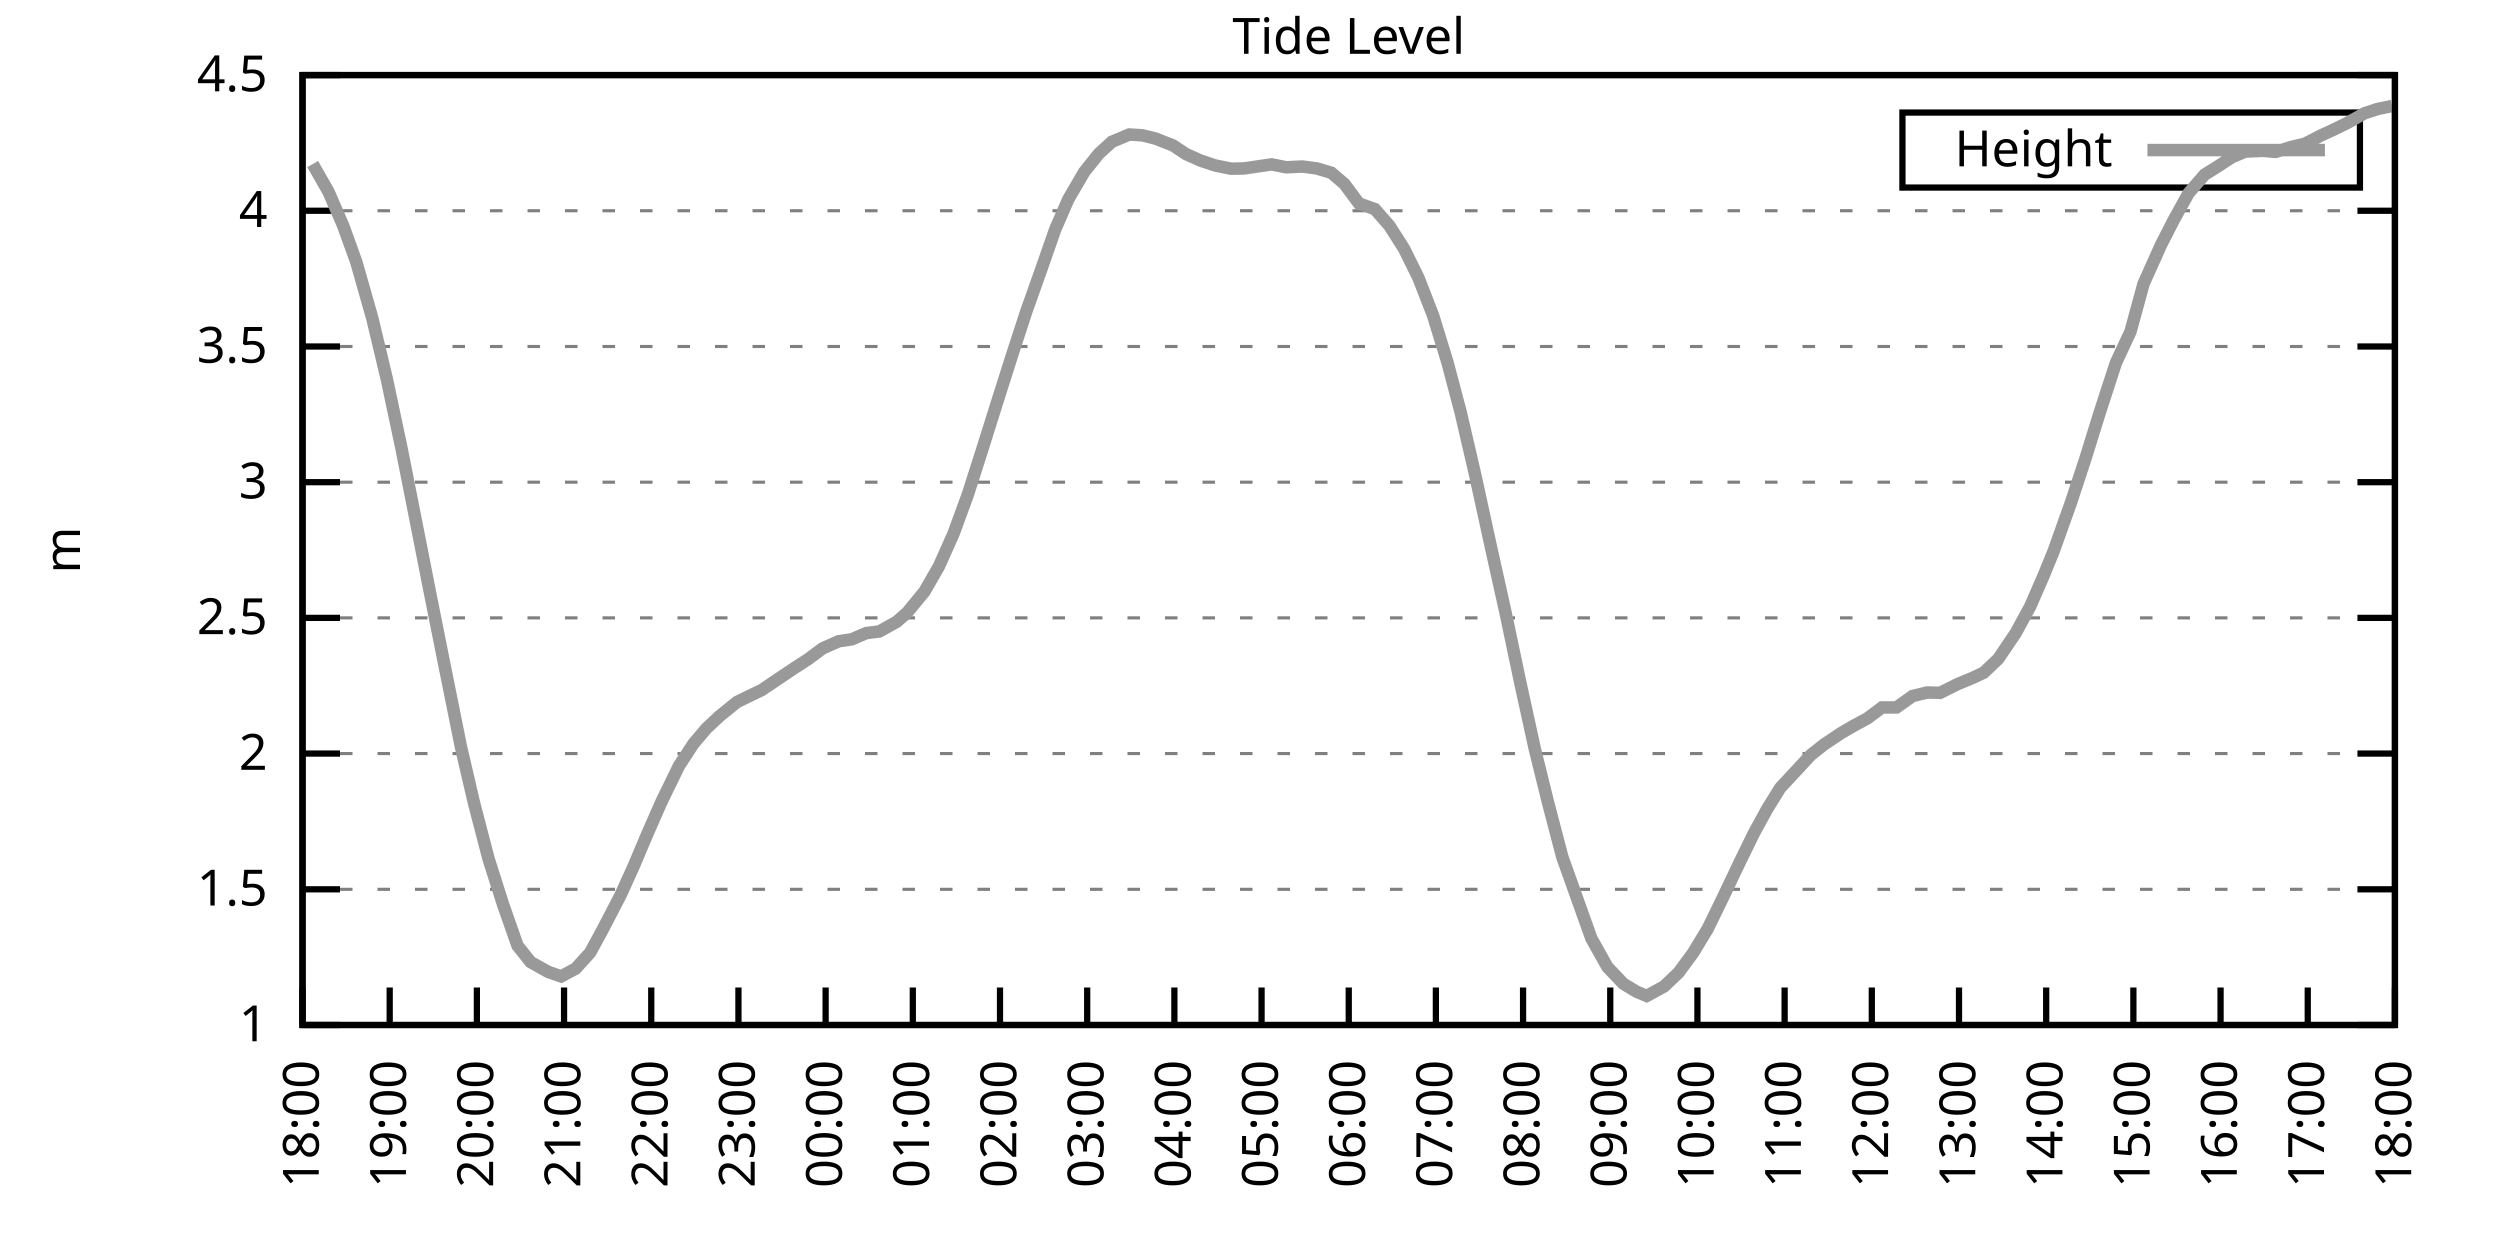
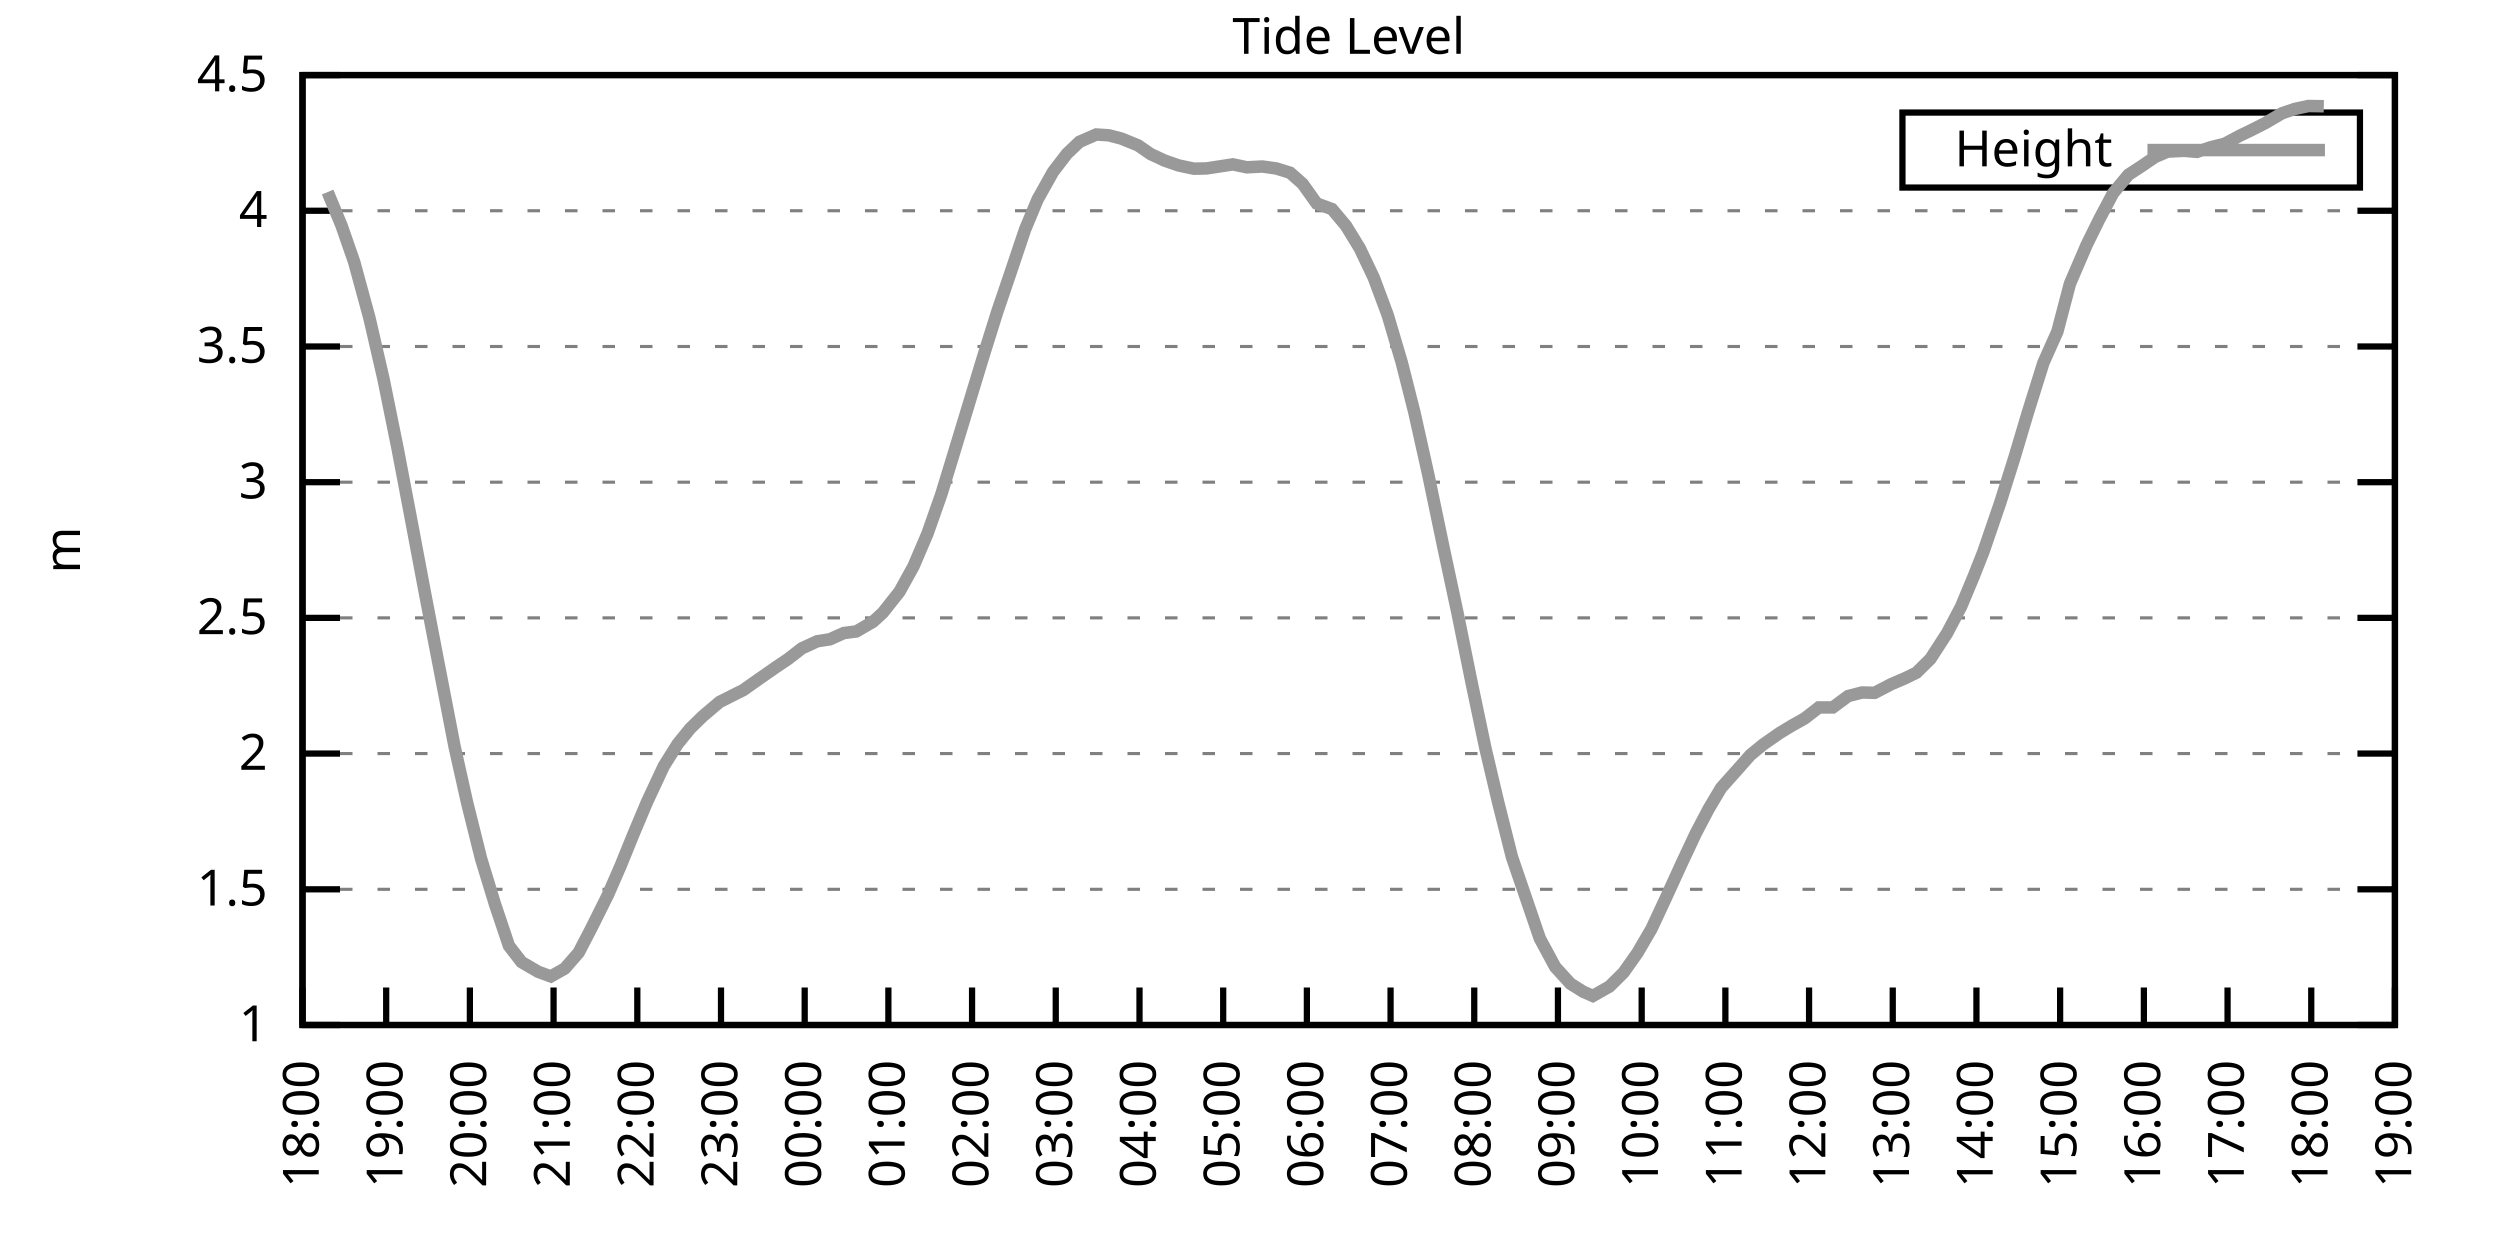
<svg xmlns="http://www.w3.org/2000/svg" xmlns:xlink="http://www.w3.org/1999/xlink" width="400" height="200" viewBox="0 0 400 200">
  <g id="gnuplot_canvas">
    <rect x="0" y="0" width="400" height="200" fill="none" />
    <defs>
      <circle id="gpDot" r="0.5" stroke-width="0.5" stroke="currentColor" />
      <path id="gpPt0" stroke-width="0.333" stroke="currentColor" d="M-1,0 h2 M0,-1 v2" />
      <path id="gpPt1" stroke-width="0.333" stroke="currentColor" d="M-1,-1 L1,1 M1,-1 L-1,1" />
      <path id="gpPt2" stroke-width="0.333" stroke="currentColor" d="M-1,0 L1,0 M0,-1 L0,1 M-1,-1 L1,1 M-1,1 L1,-1" />
      <rect id="gpPt3" stroke-width="0.333" stroke="currentColor" x="-1" y="-1" width="2" height="2" />
      <rect id="gpPt4" stroke-width="0.333" stroke="currentColor" fill="currentColor" x="-1" y="-1" width="2" height="2" />
      <circle id="gpPt5" stroke-width="0.333" stroke="currentColor" cx="0" cy="0" r="1" />
      <use xlink:href="#gpPt5" id="gpPt6" fill="currentColor" stroke="none" />
      <path id="gpPt7" stroke-width="0.333" stroke="currentColor" d="M0,-1.33 L-1.33,0.67 L1.33,0.67 z" />
      <use xlink:href="#gpPt7" id="gpPt8" fill="currentColor" stroke="none" />
      <use xlink:href="#gpPt7" id="gpPt9" stroke="currentColor" transform="rotate(180)" />
      <use xlink:href="#gpPt9" id="gpPt10" fill="currentColor" stroke="none" />
      <use xlink:href="#gpPt3" id="gpPt11" stroke="currentColor" transform="rotate(45)" />
      <use xlink:href="#gpPt11" id="gpPt12" fill="currentColor" stroke="none" />
      <path id="gpPt13" stroke-width="0.333" stroke="currentColor" d="M0,1.330 L1.265,0.411 L0.782,-1.067 L-0.782,-1.076 L-1.265,0.411 z" />
      <use xlink:href="#gpPt13" id="gpPt14" fill="currentColor" stroke="none" />
      <filter id="textbox" filterUnits="objectBoundingBox" x="0" y="0" height="1" width="1">
        <feFlood flood-color="white" flood-opacity="1" result="bgnd" />
        <feComposite in="SourceGraphic" in2="bgnd" operator="atop" />
      </filter>
      <filter id="greybox" filterUnits="objectBoundingBox" x="0" y="0" height="1" width="1">
        <feFlood flood-color="lightgrey" flood-opacity="1" result="grey" />
        <feComposite in="SourceGraphic" in2="grey" operator="atop" />
      </filter>
    </defs>
    <g fill="none" color="white" stroke="currentColor" stroke-width="1.00" stroke-linecap="butt" stroke-linejoin="miter">
</g>
    <g fill="none" color="black" stroke="currentColor" stroke-width="1.00" stroke-linecap="butt" stroke-linejoin="miter">
      <g stroke="none" shape-rendering="crispEdges">
        <polygon fill="rgb(255, 255, 255)" points="48.40,164.00 383.18,164.00 383.18,12.02 48.40,12.02 " />
      </g>
    </g>
    <g fill="none" color="black" stroke="currentColor" stroke-width="1.00" stroke-linecap="butt" stroke-linejoin="miter">
</g>
    <g fill="none" color="black" stroke="black" stroke-width="0.50" stroke-linecap="butt" stroke-linejoin="miter">
</g>
    <g fill="none" color="gray" stroke="currentColor" stroke-width="0.50" stroke-linecap="butt" stroke-linejoin="miter">
      <path stroke="gray" stroke-dasharray="2,4" class="gridline" d="M48.40,164.00 L383.19,164.00  " />
    </g>
    <g fill="none" color="gray" stroke="gray" stroke-width="1.00" stroke-linecap="butt" stroke-linejoin="miter">
</g>
    <g fill="none" color="black" stroke="currentColor" stroke-width="1.00" stroke-linecap="butt" stroke-linejoin="miter">
      <path stroke="black" d="M48.40,164.00 L54.40,164.00 M383.19,164.00 L377.19,164.00  " />
      <g transform="translate(42.80,166.60)" stroke="none" fill="black" font-family="Sans" font-size="8.00" text-anchor="end">
        <text>
          <tspan font-family="Sans"> 1</tspan>
        </text>
      </g>
    </g>
    <g fill="none" color="black" stroke="currentColor" stroke-width="1.00" stroke-linecap="butt" stroke-linejoin="miter">
</g>
    <g fill="none" color="black" stroke="black" stroke-width="0.50" stroke-linecap="butt" stroke-linejoin="miter">
</g>
    <g fill="none" color="gray" stroke="currentColor" stroke-width="0.50" stroke-linecap="butt" stroke-linejoin="miter">
      <path stroke="gray" stroke-dasharray="2,4" class="gridline" d="M48.40,142.29 L383.19,142.29  " />
    </g>
    <g fill="none" color="gray" stroke="gray" stroke-width="1.00" stroke-linecap="butt" stroke-linejoin="miter">
</g>
    <g fill="none" color="black" stroke="currentColor" stroke-width="1.00" stroke-linecap="butt" stroke-linejoin="miter">
      <path stroke="black" d="M48.40,142.29 L54.40,142.29 M383.19,142.29 L377.19,142.29  " />
      <g transform="translate(42.80,144.89)" stroke="none" fill="black" font-family="Sans" font-size="8.00" text-anchor="end">
        <text>
          <tspan font-family="Sans"> 1.5</tspan>
        </text>
      </g>
    </g>
    <g fill="none" color="black" stroke="currentColor" stroke-width="1.00" stroke-linecap="butt" stroke-linejoin="miter">
</g>
    <g fill="none" color="black" stroke="black" stroke-width="0.50" stroke-linecap="butt" stroke-linejoin="miter">
</g>
    <g fill="none" color="gray" stroke="currentColor" stroke-width="0.50" stroke-linecap="butt" stroke-linejoin="miter">
      <path stroke="gray" stroke-dasharray="2,4" class="gridline" d="M48.40,120.57 L383.19,120.57  " />
    </g>
    <g fill="none" color="gray" stroke="gray" stroke-width="1.00" stroke-linecap="butt" stroke-linejoin="miter">
</g>
    <g fill="none" color="black" stroke="currentColor" stroke-width="1.00" stroke-linecap="butt" stroke-linejoin="miter">
      <path stroke="black" d="M48.40,120.57 L54.40,120.57 M383.19,120.57 L377.19,120.57  " />
      <g transform="translate(42.80,123.17)" stroke="none" fill="black" font-family="Sans" font-size="8.00" text-anchor="end">
        <text>
          <tspan font-family="Sans"> 2</tspan>
        </text>
      </g>
    </g>
    <g fill="none" color="black" stroke="currentColor" stroke-width="1.00" stroke-linecap="butt" stroke-linejoin="miter">
</g>
    <g fill="none" color="black" stroke="black" stroke-width="0.50" stroke-linecap="butt" stroke-linejoin="miter">
</g>
    <g fill="none" color="gray" stroke="currentColor" stroke-width="0.50" stroke-linecap="butt" stroke-linejoin="miter">
      <path stroke="gray" stroke-dasharray="2,4" class="gridline" d="M48.40,98.86 L383.19,98.86  " />
    </g>
    <g fill="none" color="gray" stroke="gray" stroke-width="1.00" stroke-linecap="butt" stroke-linejoin="miter">
</g>
    <g fill="none" color="black" stroke="currentColor" stroke-width="1.00" stroke-linecap="butt" stroke-linejoin="miter">
      <path stroke="black" d="M48.40,98.86 L54.40,98.86 M383.19,98.86 L377.19,98.86  " />
      <g transform="translate(42.80,101.46)" stroke="none" fill="black" font-family="Sans" font-size="8.00" text-anchor="end">
        <text>
          <tspan font-family="Sans"> 2.5</tspan>
        </text>
      </g>
    </g>
    <g fill="none" color="black" stroke="currentColor" stroke-width="1.00" stroke-linecap="butt" stroke-linejoin="miter">
</g>
    <g fill="none" color="black" stroke="black" stroke-width="0.50" stroke-linecap="butt" stroke-linejoin="miter">
</g>
    <g fill="none" color="gray" stroke="currentColor" stroke-width="0.50" stroke-linecap="butt" stroke-linejoin="miter">
      <path stroke="gray" stroke-dasharray="2,4" class="gridline" d="M48.40,77.15 L383.19,77.15  " />
    </g>
    <g fill="none" color="gray" stroke="gray" stroke-width="1.00" stroke-linecap="butt" stroke-linejoin="miter">
</g>
    <g fill="none" color="black" stroke="currentColor" stroke-width="1.00" stroke-linecap="butt" stroke-linejoin="miter">
      <path stroke="black" d="M48.40,77.15 L54.40,77.15 M383.19,77.15 L377.19,77.15  " />
      <g transform="translate(42.80,79.75)" stroke="none" fill="black" font-family="Sans" font-size="8.00" text-anchor="end">
        <text>
          <tspan font-family="Sans"> 3</tspan>
        </text>
      </g>
    </g>
    <g fill="none" color="black" stroke="currentColor" stroke-width="1.00" stroke-linecap="butt" stroke-linejoin="miter">
</g>
    <g fill="none" color="black" stroke="black" stroke-width="0.50" stroke-linecap="butt" stroke-linejoin="miter">
</g>
    <g fill="none" color="gray" stroke="currentColor" stroke-width="0.50" stroke-linecap="butt" stroke-linejoin="miter">
      <path stroke="gray" stroke-dasharray="2,4" class="gridline" d="M48.40,55.44 L383.19,55.44  " />
    </g>
    <g fill="none" color="gray" stroke="gray" stroke-width="1.00" stroke-linecap="butt" stroke-linejoin="miter">
</g>
    <g fill="none" color="black" stroke="currentColor" stroke-width="1.00" stroke-linecap="butt" stroke-linejoin="miter">
      <path stroke="black" d="M48.40,55.44 L54.40,55.44 M383.19,55.44 L377.19,55.44  " />
      <g transform="translate(42.80,58.04)" stroke="none" fill="black" font-family="Sans" font-size="8.00" text-anchor="end">
        <text>
          <tspan font-family="Sans"> 3.5</tspan>
        </text>
      </g>
    </g>
    <g fill="none" color="black" stroke="currentColor" stroke-width="1.00" stroke-linecap="butt" stroke-linejoin="miter">
</g>
    <g fill="none" color="black" stroke="black" stroke-width="0.50" stroke-linecap="butt" stroke-linejoin="miter">
</g>
    <g fill="none" color="gray" stroke="currentColor" stroke-width="0.50" stroke-linecap="butt" stroke-linejoin="miter">
      <path stroke="gray" stroke-dasharray="2,4" class="gridline" d="M48.40,33.72 L383.19,33.72  " />
    </g>
    <g fill="none" color="gray" stroke="gray" stroke-width="1.00" stroke-linecap="butt" stroke-linejoin="miter">
</g>
    <g fill="none" color="black" stroke="currentColor" stroke-width="1.00" stroke-linecap="butt" stroke-linejoin="miter">
      <path stroke="black" d="M48.40,33.72 L54.40,33.72 M383.19,33.72 L377.19,33.72  " />
      <g transform="translate(42.80,36.32)" stroke="none" fill="black" font-family="Sans" font-size="8.00" text-anchor="end">
        <text>
          <tspan font-family="Sans"> 4</tspan>
        </text>
      </g>
    </g>
    <g fill="none" color="black" stroke="currentColor" stroke-width="1.00" stroke-linecap="butt" stroke-linejoin="miter">
</g>
    <g fill="none" color="black" stroke="black" stroke-width="0.50" stroke-linecap="butt" stroke-linejoin="miter">
</g>
    <g fill="none" color="gray" stroke="currentColor" stroke-width="0.50" stroke-linecap="butt" stroke-linejoin="miter">
      <path stroke="gray" stroke-dasharray="2,4" class="gridline" d="M48.40,12.01 L383.19,12.01  " />
    </g>
    <g fill="none" color="gray" stroke="gray" stroke-width="1.00" stroke-linecap="butt" stroke-linejoin="miter">
</g>
    <g fill="none" color="black" stroke="currentColor" stroke-width="1.00" stroke-linecap="butt" stroke-linejoin="miter">
      <path stroke="black" d="M48.40,12.01 L54.40,12.01 M383.19,12.01 L377.19,12.01  " />
      <g transform="translate(42.80,14.61)" stroke="none" fill="black" font-family="Sans" font-size="8.00" text-anchor="end">
        <text>
          <tspan font-family="Sans"> 4.5</tspan>
        </text>
      </g>
    </g>
    <g fill="none" color="black" stroke="currentColor" stroke-width="1.00" stroke-linecap="butt" stroke-linejoin="miter">
      <path stroke="black" d="M48.40,164.00 L48.40,158.00  " />
      <g transform="translate(51.00,169.60) rotate(270.00)" stroke="none" fill="black" font-family="Sans" font-size="8.00" text-anchor="end">
        <text>
          <tspan font-family="Sans">18:00</tspan>
        </text>
      </g>
    </g>
    <g fill="none" color="black" stroke="currentColor" stroke-width="1.00" stroke-linecap="butt" stroke-linejoin="miter">
-       <path stroke="black" d="M62.35,164.00 L62.35,158.00  " />
-       <g transform="translate(64.95,169.60) rotate(270.00)" stroke="none" fill="black" font-family="Sans" font-size="8.00" text-anchor="end">
+       <path stroke="black" d="M61.79,164.00 L61.79,158.00  " />
+       <g transform="translate(64.39,169.60) rotate(270.00)" stroke="none" fill="black" font-family="Sans" font-size="8.00" text-anchor="end">
        <text>
          <tspan font-family="Sans">19:00</tspan>
        </text>
      </g>
    </g>
    <g fill="none" color="black" stroke="currentColor" stroke-width="1.00" stroke-linecap="butt" stroke-linejoin="miter">
-       <path stroke="black" d="M76.30,164.00 L76.30,158.00  " />
-       <g transform="translate(78.90,169.60) rotate(270.00)" stroke="none" fill="black" font-family="Sans" font-size="8.00" text-anchor="end">
+       <path stroke="black" d="M75.18,164.00 L75.18,158.00  " />
+       <g transform="translate(77.78,169.60) rotate(270.00)" stroke="none" fill="black" font-family="Sans" font-size="8.00" text-anchor="end">
        <text>
          <tspan font-family="Sans">20:00</tspan>
        </text>
      </g>
    </g>
    <g fill="none" color="black" stroke="currentColor" stroke-width="1.00" stroke-linecap="butt" stroke-linejoin="miter">
-       <path stroke="black" d="M90.25,164.00 L90.25,158.00  " />
-       <g transform="translate(92.85,169.60) rotate(270.00)" stroke="none" fill="black" font-family="Sans" font-size="8.00" text-anchor="end">
+       <path stroke="black" d="M88.57,164.00 L88.57,158.00  " />
+       <g transform="translate(91.17,169.60) rotate(270.00)" stroke="none" fill="black" font-family="Sans" font-size="8.00" text-anchor="end">
        <text>
          <tspan font-family="Sans">21:00</tspan>
        </text>
      </g>
    </g>
    <g fill="none" color="black" stroke="currentColor" stroke-width="1.00" stroke-linecap="butt" stroke-linejoin="miter">
-       <path stroke="black" d="M104.20,164.00 L104.20,158.00  " />
-       <g transform="translate(106.80,169.60) rotate(270.00)" stroke="none" fill="black" font-family="Sans" font-size="8.00" text-anchor="end">
+       <path stroke="black" d="M101.97,164.00 L101.97,158.00  " />
+       <g transform="translate(104.57,169.60) rotate(270.00)" stroke="none" fill="black" font-family="Sans" font-size="8.00" text-anchor="end">
        <text>
          <tspan font-family="Sans">22:00</tspan>
        </text>
      </g>
    </g>
    <g fill="none" color="black" stroke="currentColor" stroke-width="1.00" stroke-linecap="butt" stroke-linejoin="miter">
-       <path stroke="black" d="M118.15,164.00 L118.15,158.00  " />
-       <g transform="translate(120.75,169.60) rotate(270.00)" stroke="none" fill="black" font-family="Sans" font-size="8.00" text-anchor="end">
+       <path stroke="black" d="M115.36,164.00 L115.36,158.00  " />
+       <g transform="translate(117.96,169.60) rotate(270.00)" stroke="none" fill="black" font-family="Sans" font-size="8.00" text-anchor="end">
        <text>
          <tspan font-family="Sans">23:00</tspan>
        </text>
      </g>
    </g>
    <g fill="none" color="black" stroke="currentColor" stroke-width="1.00" stroke-linecap="butt" stroke-linejoin="miter">
-       <path stroke="black" d="M132.10,164.00 L132.10,158.00  " />
-       <g transform="translate(134.70,169.60) rotate(270.00)" stroke="none" fill="black" font-family="Sans" font-size="8.00" text-anchor="end">
+       <path stroke="black" d="M128.75,164.00 L128.75,158.00  " />
+       <g transform="translate(131.35,169.60) rotate(270.00)" stroke="none" fill="black" font-family="Sans" font-size="8.00" text-anchor="end">
        <text>
          <tspan font-family="Sans">00:00</tspan>
        </text>
      </g>
    </g>
    <g fill="none" color="black" stroke="currentColor" stroke-width="1.00" stroke-linecap="butt" stroke-linejoin="miter">
-       <path stroke="black" d="M146.05,164.00 L146.05,158.00  " />
-       <g transform="translate(148.65,169.60) rotate(270.00)" stroke="none" fill="black" font-family="Sans" font-size="8.00" text-anchor="end">
+       <path stroke="black" d="M142.14,164.00 L142.14,158.00  " />
+       <g transform="translate(144.74,169.60) rotate(270.00)" stroke="none" fill="black" font-family="Sans" font-size="8.00" text-anchor="end">
        <text>
          <tspan font-family="Sans">01:00</tspan>
        </text>
      </g>
    </g>
    <g fill="none" color="black" stroke="currentColor" stroke-width="1.00" stroke-linecap="butt" stroke-linejoin="miter">
-       <path stroke="black" d="M160.00,164.00 L160.00,158.00  " />
-       <g transform="translate(162.60,169.60) rotate(270.00)" stroke="none" fill="black" font-family="Sans" font-size="8.00" text-anchor="end">
+       <path stroke="black" d="M155.53,164.00 L155.53,158.00  " />
+       <g transform="translate(158.13,169.60) rotate(270.00)" stroke="none" fill="black" font-family="Sans" font-size="8.00" text-anchor="end">
        <text>
          <tspan font-family="Sans">02:00</tspan>
        </text>
      </g>
    </g>
    <g fill="none" color="black" stroke="currentColor" stroke-width="1.00" stroke-linecap="butt" stroke-linejoin="miter">
-       <path stroke="black" d="M173.95,164.00 L173.95,158.00  " />
-       <g transform="translate(176.55,169.60) rotate(270.00)" stroke="none" fill="black" font-family="Sans" font-size="8.00" text-anchor="end">
+       <path stroke="black" d="M168.92,164.00 L168.92,158.00  " />
+       <g transform="translate(171.52,169.60) rotate(270.00)" stroke="none" fill="black" font-family="Sans" font-size="8.00" text-anchor="end">
        <text>
          <tspan font-family="Sans">03:00</tspan>
        </text>
      </g>
    </g>
    <g fill="none" color="black" stroke="currentColor" stroke-width="1.00" stroke-linecap="butt" stroke-linejoin="miter">
-       <path stroke="black" d="M187.90,164.00 L187.90,158.00  " />
-       <g transform="translate(190.50,169.60) rotate(270.00)" stroke="none" fill="black" font-family="Sans" font-size="8.00" text-anchor="end">
+       <path stroke="black" d="M182.32,164.00 L182.32,158.00  " />
+       <g transform="translate(184.92,169.60) rotate(270.00)" stroke="none" fill="black" font-family="Sans" font-size="8.00" text-anchor="end">
        <text>
          <tspan font-family="Sans">04:00</tspan>
        </text>
      </g>
    </g>
    <g fill="none" color="black" stroke="currentColor" stroke-width="1.00" stroke-linecap="butt" stroke-linejoin="miter">
-       <path stroke="black" d="M201.85,164.00 L201.85,158.00  " />
-       <g transform="translate(204.45,169.60) rotate(270.00)" stroke="none" fill="black" font-family="Sans" font-size="8.00" text-anchor="end">
+       <path stroke="black" d="M195.71,164.00 L195.71,158.00  " />
+       <g transform="translate(198.31,169.60) rotate(270.00)" stroke="none" fill="black" font-family="Sans" font-size="8.00" text-anchor="end">
        <text>
          <tspan font-family="Sans">05:00</tspan>
        </text>
      </g>
    </g>
    <g fill="none" color="black" stroke="currentColor" stroke-width="1.00" stroke-linecap="butt" stroke-linejoin="miter">
-       <path stroke="black" d="M215.80,164.00 L215.80,158.00  " />
-       <g transform="translate(218.40,169.60) rotate(270.00)" stroke="none" fill="black" font-family="Sans" font-size="8.00" text-anchor="end">
+       <path stroke="black" d="M209.10,164.00 L209.10,158.00  " />
+       <g transform="translate(211.70,169.60) rotate(270.00)" stroke="none" fill="black" font-family="Sans" font-size="8.00" text-anchor="end">
        <text>
          <tspan font-family="Sans">06:00</tspan>
        </text>
      </g>
    </g>
    <g fill="none" color="black" stroke="currentColor" stroke-width="1.00" stroke-linecap="butt" stroke-linejoin="miter">
-       <path stroke="black" d="M229.74,164.00 L229.74,158.00  " />
-       <g transform="translate(232.34,169.60) rotate(270.00)" stroke="none" fill="black" font-family="Sans" font-size="8.00" text-anchor="end">
+       <path stroke="black" d="M222.49,164.00 L222.49,158.00  " />
+       <g transform="translate(225.09,169.60) rotate(270.00)" stroke="none" fill="black" font-family="Sans" font-size="8.00" text-anchor="end">
        <text>
          <tspan font-family="Sans">07:00</tspan>
        </text>
      </g>
    </g>
    <g fill="none" color="black" stroke="currentColor" stroke-width="1.00" stroke-linecap="butt" stroke-linejoin="miter">
-       <path stroke="black" d="M243.69,164.00 L243.69,158.00  " />
-       <g transform="translate(246.29,169.60) rotate(270.00)" stroke="none" fill="black" font-family="Sans" font-size="8.00" text-anchor="end">
+       <path stroke="black" d="M235.88,164.00 L235.88,158.00  " />
+       <g transform="translate(238.48,169.60) rotate(270.00)" stroke="none" fill="black" font-family="Sans" font-size="8.00" text-anchor="end">
        <text>
          <tspan font-family="Sans">08:00</tspan>
        </text>
      </g>
    </g>
    <g fill="none" color="black" stroke="currentColor" stroke-width="1.00" stroke-linecap="butt" stroke-linejoin="miter">
-       <path stroke="black" d="M257.64,164.00 L257.64,158.00  " />
-       <g transform="translate(260.24,169.60) rotate(270.00)" stroke="none" fill="black" font-family="Sans" font-size="8.00" text-anchor="end">
+       <path stroke="black" d="M249.27,164.00 L249.27,158.00  " />
+       <g transform="translate(251.87,169.60) rotate(270.00)" stroke="none" fill="black" font-family="Sans" font-size="8.00" text-anchor="end">
        <text>
          <tspan font-family="Sans">09:00</tspan>
        </text>
      </g>
    </g>
    <g fill="none" color="black" stroke="currentColor" stroke-width="1.00" stroke-linecap="butt" stroke-linejoin="miter">
-       <path stroke="black" d="M271.59,164.00 L271.59,158.00  " />
-       <g transform="translate(274.19,169.60) rotate(270.00)" stroke="none" fill="black" font-family="Sans" font-size="8.00" text-anchor="end">
+       <path stroke="black" d="M262.67,164.00 L262.67,158.00  " />
+       <g transform="translate(265.27,169.60) rotate(270.00)" stroke="none" fill="black" font-family="Sans" font-size="8.00" text-anchor="end">
        <text>
          <tspan font-family="Sans">10:00</tspan>
        </text>
      </g>
    </g>
    <g fill="none" color="black" stroke="currentColor" stroke-width="1.00" stroke-linecap="butt" stroke-linejoin="miter">
-       <path stroke="black" d="M285.54,164.00 L285.54,158.00  " />
-       <g transform="translate(288.14,169.60) rotate(270.00)" stroke="none" fill="black" font-family="Sans" font-size="8.00" text-anchor="end">
+       <path stroke="black" d="M276.06,164.00 L276.06,158.00  " />
+       <g transform="translate(278.66,169.60) rotate(270.00)" stroke="none" fill="black" font-family="Sans" font-size="8.00" text-anchor="end">
        <text>
          <tspan font-family="Sans">11:00</tspan>
        </text>
      </g>
    </g>
    <g fill="none" color="black" stroke="currentColor" stroke-width="1.00" stroke-linecap="butt" stroke-linejoin="miter">
-       <path stroke="black" d="M299.49,164.00 L299.49,158.00  " />
-       <g transform="translate(302.09,169.60) rotate(270.00)" stroke="none" fill="black" font-family="Sans" font-size="8.00" text-anchor="end">
+       <path stroke="black" d="M289.45,164.00 L289.45,158.00  " />
+       <g transform="translate(292.05,169.60) rotate(270.00)" stroke="none" fill="black" font-family="Sans" font-size="8.00" text-anchor="end">
        <text>
          <tspan font-family="Sans">12:00</tspan>
        </text>
      </g>
    </g>
    <g fill="none" color="black" stroke="currentColor" stroke-width="1.00" stroke-linecap="butt" stroke-linejoin="miter">
-       <path stroke="black" d="M313.44,164.00 L313.44,158.00  " />
-       <g transform="translate(316.04,169.60) rotate(270.00)" stroke="none" fill="black" font-family="Sans" font-size="8.00" text-anchor="end">
+       <path stroke="black" d="M302.84,164.00 L302.84,158.00  " />
+       <g transform="translate(305.44,169.60) rotate(270.00)" stroke="none" fill="black" font-family="Sans" font-size="8.00" text-anchor="end">
        <text>
          <tspan font-family="Sans">13:00</tspan>
        </text>
      </g>
    </g>
    <g fill="none" color="black" stroke="currentColor" stroke-width="1.00" stroke-linecap="butt" stroke-linejoin="miter">
-       <path stroke="black" d="M327.39,164.00 L327.39,158.00  " />
-       <g transform="translate(329.99,169.60) rotate(270.00)" stroke="none" fill="black" font-family="Sans" font-size="8.00" text-anchor="end">
+       <path stroke="black" d="M316.23,164.00 L316.23,158.00  " />
+       <g transform="translate(318.83,169.60) rotate(270.00)" stroke="none" fill="black" font-family="Sans" font-size="8.00" text-anchor="end">
        <text>
          <tspan font-family="Sans">14:00</tspan>
        </text>
      </g>
    </g>
    <g fill="none" color="black" stroke="currentColor" stroke-width="1.00" stroke-linecap="butt" stroke-linejoin="miter">
-       <path stroke="black" d="M341.34,164.00 L341.34,158.00  " />
-       <g transform="translate(343.94,169.60) rotate(270.00)" stroke="none" fill="black" font-family="Sans" font-size="8.00" text-anchor="end">
+       <path stroke="black" d="M329.62,164.00 L329.62,158.00  " />
+       <g transform="translate(332.22,169.60) rotate(270.00)" stroke="none" fill="black" font-family="Sans" font-size="8.00" text-anchor="end">
        <text>
          <tspan font-family="Sans">15:00</tspan>
        </text>
      </g>
    </g>
    <g fill="none" color="black" stroke="currentColor" stroke-width="1.00" stroke-linecap="butt" stroke-linejoin="miter">
-       <path stroke="black" d="M355.29,164.00 L355.29,158.00  " />
-       <g transform="translate(357.89,169.60) rotate(270.00)" stroke="none" fill="black" font-family="Sans" font-size="8.00" text-anchor="end">
+       <path stroke="black" d="M343.02,164.00 L343.02,158.00  " />
+       <g transform="translate(345.62,169.60) rotate(270.00)" stroke="none" fill="black" font-family="Sans" font-size="8.00" text-anchor="end">
        <text>
          <tspan font-family="Sans">16:00</tspan>
        </text>
      </g>
    </g>
    <g fill="none" color="black" stroke="currentColor" stroke-width="1.00" stroke-linecap="butt" stroke-linejoin="miter">
-       <path stroke="black" d="M369.24,164.00 L369.24,158.00  " />
-       <g transform="translate(371.84,169.60) rotate(270.00)" stroke="none" fill="black" font-family="Sans" font-size="8.00" text-anchor="end">
+       <path stroke="black" d="M356.41,164.00 L356.41,158.00  " />
+       <g transform="translate(359.01,169.60) rotate(270.00)" stroke="none" fill="black" font-family="Sans" font-size="8.00" text-anchor="end">
        <text>
          <tspan font-family="Sans">17:00</tspan>
+         </text>
+       </g>
+     </g>
+     <g fill="none" color="black" stroke="currentColor" stroke-width="1.00" stroke-linecap="butt" stroke-linejoin="miter">
+       <path stroke="black" d="M369.80,164.00 L369.80,158.00  " />
+       <g transform="translate(372.40,169.60) rotate(270.00)" stroke="none" fill="black" font-family="Sans" font-size="8.00" text-anchor="end">
+         <text>
+           <tspan font-family="Sans">18:00</tspan>
        </text>
      </g>
    </g>
    <g fill="none" color="black" stroke="currentColor" stroke-width="1.00" stroke-linecap="butt" stroke-linejoin="miter">
      <path stroke="black" d="M383.19,164.00 L383.19,158.00  " />
      <g transform="translate(385.79,169.60) rotate(270.00)" stroke="none" fill="black" font-family="Sans" font-size="8.00" text-anchor="end">
        <text>
-           <tspan font-family="Sans">18:00</tspan>
+           <tspan font-family="Sans">19:00</tspan>
        </text>
      </g>
    </g>
    <g fill="none" color="black" stroke="currentColor" stroke-width="1.00" stroke-linecap="butt" stroke-linejoin="miter">
</g>
    <g fill="none" color="black" stroke="currentColor" stroke-width="1.00" stroke-linecap="butt" stroke-linejoin="miter">
      <path stroke="black" d="M48.40,12.01 L48.40,164.00 L383.19,164.00 L383.19,12.01 L48.40,12.01 Z  " />
    </g>
    <g fill="none" color="black" stroke="currentColor" stroke-width="1.00" stroke-linecap="butt" stroke-linejoin="miter">
</g>
    <g fill="none" color="black" stroke="currentColor" stroke-width="1.00" stroke-linecap="butt" stroke-linejoin="miter">
      <path stroke="black" d="M304.39,30.01 L304.39,18.01 L377.59,18.01 L377.59,30.01 L304.39,30.01 Z  " />
    </g>
    <g id="Tide_level_plot_1">
      <g fill="none" color="white" stroke="black" stroke-width="2.00" stroke-linecap="butt" stroke-linejoin="miter">
</g>
      <g fill="none" color="black" stroke="currentColor" stroke-width="2.00" stroke-linecap="butt" stroke-linejoin="miter">
        <g transform="translate(337.99,26.61)" stroke="none" fill="black" font-family="Sans" font-size="8.00" text-anchor="end">
          <text>
            <tspan font-family="Sans">Height</tspan>
          </text>
        </g>
      </g>
      <g fill="none" color="black" stroke="currentColor" stroke-width="2.00" stroke-linecap="butt" stroke-linejoin="miter">
-         <path stroke="rgb(153, 153, 153)" d="M343.59,24.01 L371.99,24.01 M50.03,26.25 L52.58,30.73 L54.91,36.11 L57.00,41.89 L59.56,50.88 L61.88,60.60   L64.21,71.59 L66.30,82.14 L68.86,95.13 L70.95,105.59 L73.74,119.45 L75.83,128.43 L78.16,137.38 L80.48,144.68   L82.81,151.32 L84.90,153.93 L87.69,155.49 L89.78,156.23 L92.11,154.97 L94.43,152.41 L96.53,148.54 L99.32,143.16   L101.41,138.55 L103.50,133.60 L105.83,128.30 L108.62,122.57 L110.94,119.01 L113.03,116.54 L115.13,114.58 L117.92,112.32   L120.24,111.19 L121.87,110.41 L124.43,108.68 L127.22,106.81 L129.31,105.46 L131.63,103.73 L134.19,102.60 L136.28,102.29   L138.61,101.29 L140.70,101.03 L143.49,99.47 L145.12,98.04 L147.91,94.65 L150.23,90.61 L152.56,85.40 L154.88,79.06   L157.21,71.76 L159.53,64.38 L161.86,57.04 L164.18,49.92 L166.51,43.36 L168.83,36.72 L170.92,31.90 L173.48,27.51   L175.81,24.60 L177.90,22.69 L180.69,21.52 L182.78,21.65 L184.87,22.17 L187.66,23.26 L189.76,24.65 L192.08,25.69   L194.41,26.47 L196.96,26.99 L199.06,26.95 L203.47,26.30 L205.80,26.77 L208.36,26.64 L210.68,26.95 L213.01,27.64   L215.10,29.42 L217.42,32.55 L219.98,33.46 L222.30,36.11 L224.63,39.76 L226.95,44.45 L229.28,50.44 L231.60,58.00   L233.70,65.94 L236.02,75.93 L238.58,87.66 L240.90,98.08 L243.23,109.15 L245.55,119.75 L247.65,128.26 L249.97,137.12   L254.62,150.15 L257.18,154.71 L259.74,157.40 L261.83,158.66 L263.46,159.35 L266.25,157.83 L268.57,155.62 L270.90,152.45   L273.22,148.63 L275.55,143.85 L278.34,137.99 L280.66,133.25 L282.75,129.43 L284.85,126.05 L287.64,123.05 L289.73,120.79   L291.82,119.14 L294.61,117.27 L296.70,116.06 L298.80,114.93 L301.12,113.19 L303.44,113.19 L306.00,111.37 L308.33,110.80   L310.42,110.85 L313.21,109.46 L315.53,108.50 L317.39,107.63 L319.72,105.42 L322.51,101.29 L324.83,97.04 L326.93,92.22   L328.55,88.27 L331.34,80.45 L333.67,73.37 L335.99,65.90 L338.55,58.04 L340.88,53.05 L342.97,45.40 L345.76,39.19   L347.85,35.11 L350.18,30.90 L352.73,27.95 L354.83,26.64 L357.15,25.12 L359.24,24.26 L362.03,24.13 L364.13,24.30   L366.45,23.56 L368.78,23.00 L371.33,21.69 L373.19,20.83 L375.52,19.70 L378.31,18.13 L380.40,17.44 L382.73,16.96    " />
+         <path stroke="rgb(153, 153, 153)" d="M343.59,24.01 L371.99,24.01 M52.42,30.73 L54.65,36.11 L56.66,41.89 L59.11,50.88 L61.35,60.60 L63.58,71.59   L65.59,82.14 L68.04,95.13 L70.05,105.59 L72.73,119.45 L74.74,128.43 L76.97,137.38 L79.20,144.68 L81.43,151.32   L83.44,153.93 L86.12,155.49 L88.13,156.23 L90.36,154.97 L92.59,152.41 L94.60,148.54 L97.28,143.16 L99.29,138.55   L101.30,133.60 L103.53,128.30 L106.21,122.57 L108.44,119.01 L110.45,116.54 L112.46,114.58 L115.13,112.32 L117.37,111.19   L118.93,110.41 L121.38,108.68 L124.06,106.81 L126.07,105.46 L128.30,103.73 L130.76,102.60 L132.77,102.29 L135.00,101.29   L137.01,101.03 L139.69,99.47 L141.25,98.04 L143.93,94.65 L146.16,90.61 L148.39,85.40 L150.62,79.06 L152.85,71.76   L155.09,64.38 L157.32,57.04 L159.55,49.92 L161.78,43.36 L164.01,36.72 L166.02,31.90 L168.48,27.51 L170.71,24.60   L172.72,22.69 L175.40,21.52 L177.41,21.65 L179.41,22.17 L182.09,23.26 L184.10,24.65 L186.33,25.69 L188.57,26.47   L191.02,26.99 L193.03,26.95 L197.27,26.30 L199.50,26.77 L201.96,26.64 L204.19,26.95 L206.42,27.64 L208.43,29.42   L210.66,32.55 L213.12,33.46 L215.35,36.11 L217.58,39.76 L219.81,44.45 L222.04,50.44 L224.28,58.00 L226.29,65.94   L228.52,75.93 L230.97,87.66 L233.20,98.08 L235.44,109.15 L237.67,119.75 L239.68,128.26 L241.91,137.12 L246.37,150.15   L248.83,154.71 L251.28,157.40 L253.29,158.66 L254.85,159.35 L257.53,157.83 L259.76,155.62 L262.00,152.45 L264.23,148.63   L266.46,143.85 L269.14,137.99 L271.37,133.25 L273.38,129.43 L275.39,126.05 L278.07,123.05 L280.07,120.79 L282.08,119.14   L284.76,117.27 L286.77,116.06 L288.78,114.93 L291.01,113.19 L293.24,113.19 L295.70,111.37 L297.93,110.80 L299.94,110.85   L302.62,109.46 L304.85,108.50 L306.63,107.63 L308.87,105.42 L311.54,101.29 L313.78,97.04 L315.79,92.22 L317.35,88.27   L320.03,80.45 L322.26,73.37 L324.49,65.90 L326.95,58.04 L329.18,53.05 L331.19,45.40 L333.86,39.19 L335.87,35.11   L338.10,30.90 L340.56,27.95 L342.57,26.64 L344.80,25.12 L346.81,24.26 L349.49,24.13 L351.50,24.30 L353.73,23.56   L355.96,23.00 L358.42,21.69 L360.20,20.83 L362.43,19.70 L365.11,18.13 L367.12,17.44 L369.35,16.96 L371.81,17.00    " />
      </g>
    </g>
    <g fill="none" color="black" stroke="currentColor" stroke-width="2.00" stroke-linecap="butt" stroke-linejoin="miter">
</g>
    <g fill="none" color="black" stroke="black" stroke-width="1.00" stroke-linecap="butt" stroke-linejoin="miter">
</g>
    <g fill="none" color="black" stroke="currentColor" stroke-width="1.00" stroke-linecap="butt" stroke-linejoin="miter">
      <path stroke="black" d="M48.40,12.01 L48.40,164.00 L383.19,164.00 L383.19,12.01 L48.40,12.01 Z  " />
      <g transform="translate(12.80,88.01) rotate(270.00)" stroke="none" fill="black" font-family="Sans" font-size="8.00" text-anchor="middle">
        <text>
          <tspan font-family="Sans">m</tspan>
        </text>
      </g>
    </g>
    <g fill="none" color="black" stroke="currentColor" stroke-width="1.00" stroke-linecap="butt" stroke-linejoin="miter">
</g>
    <g fill="none" color="black" stroke="currentColor" stroke-width="1.00" stroke-linecap="butt" stroke-linejoin="miter">
      <g transform="translate(215.79,8.61)" stroke="none" fill="black" font-family="Sans" font-size="8.00" text-anchor="middle">
        <text>
          <tspan font-family="Sans">Tide Level</tspan>
        </text>
      </g>
    </g>
    <g fill="none" color="black" stroke="currentColor" stroke-width="1.00" stroke-linecap="butt" stroke-linejoin="miter">
</g>
  </g>
</svg>
